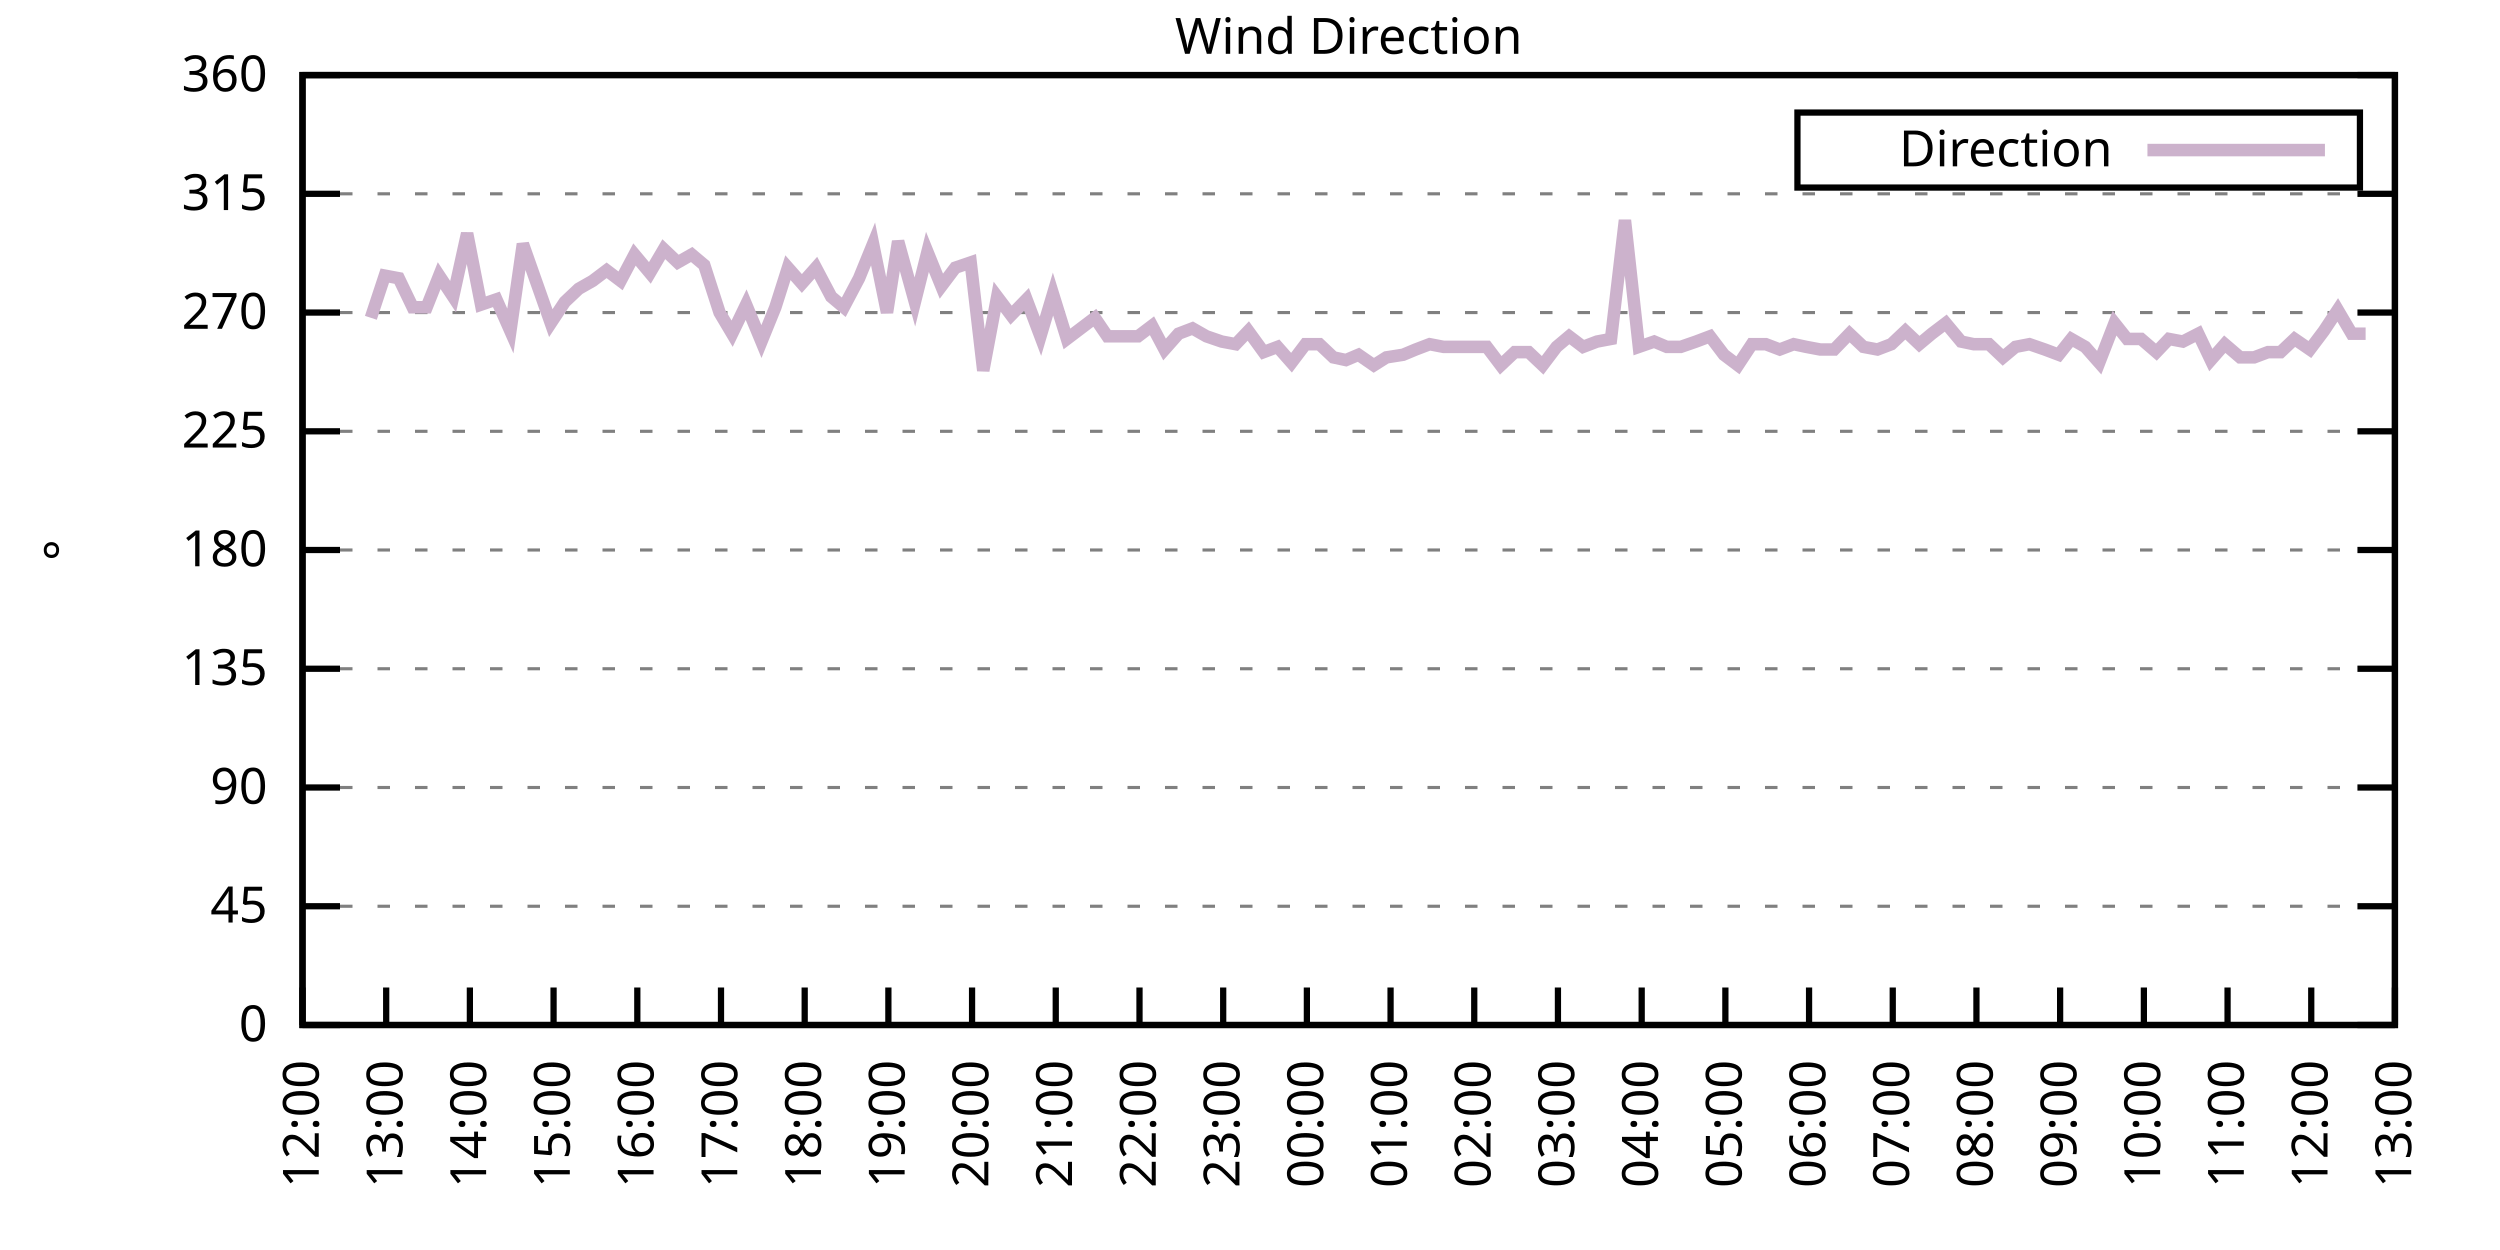
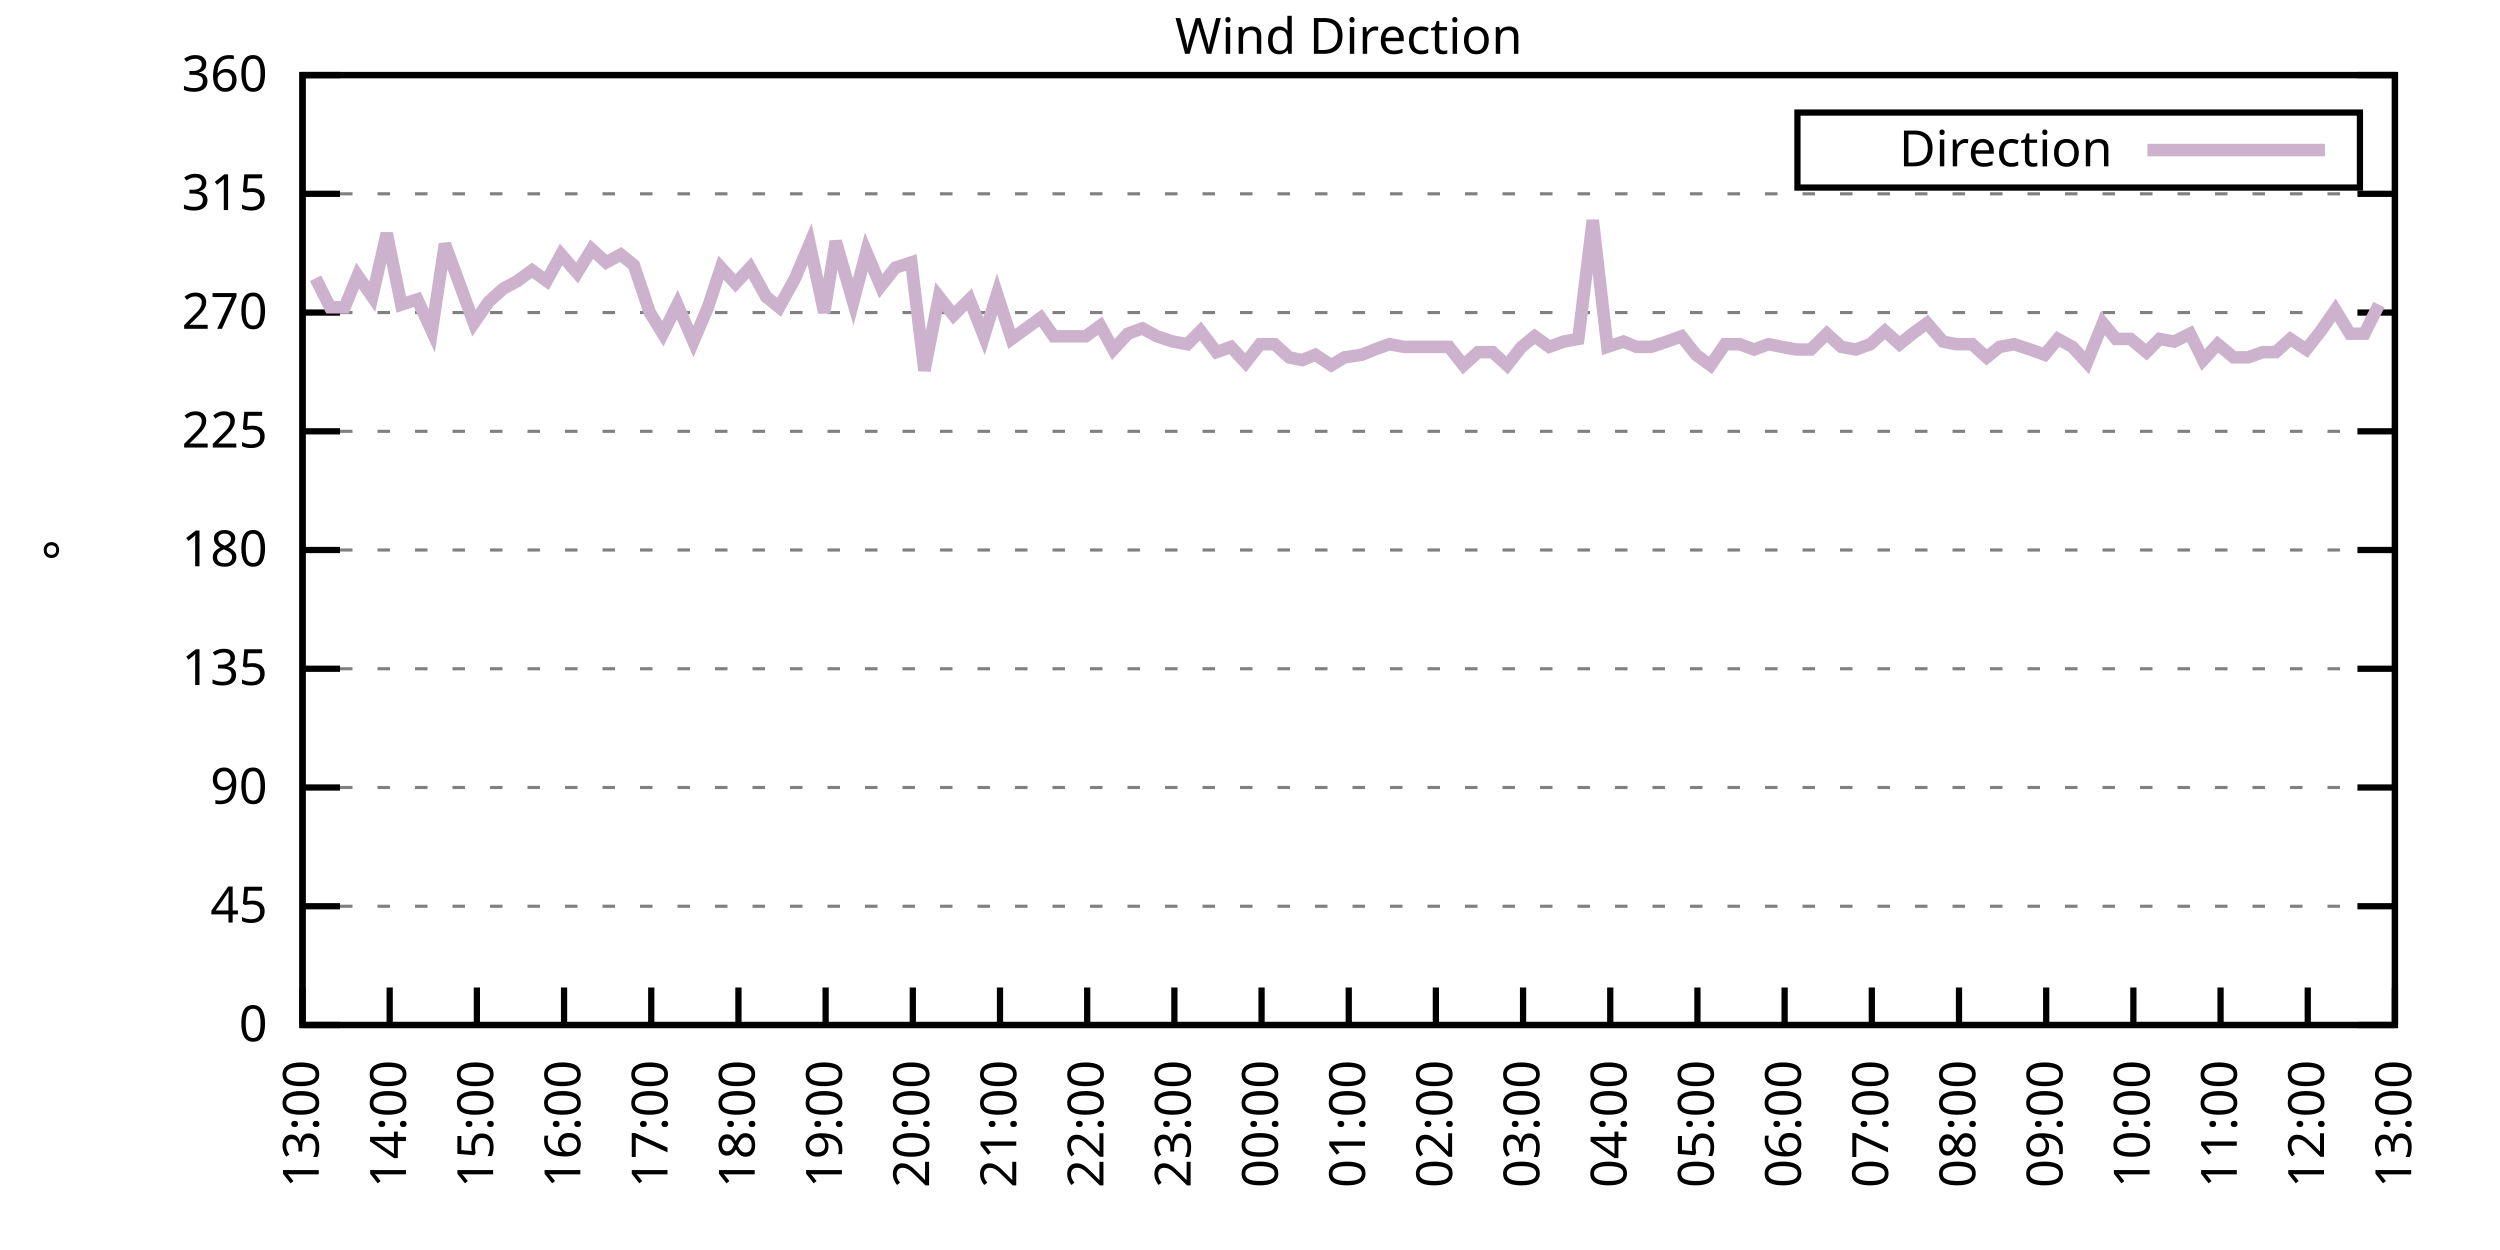
<svg xmlns="http://www.w3.org/2000/svg" xmlns:xlink="http://www.w3.org/1999/xlink" width="400" height="200" viewBox="0 0 400 200">
  <g id="gnuplot_canvas">
    <rect x="0" y="0" width="400" height="200" fill="none" />
    <defs>
      <circle id="gpDot" r="0.5" stroke-width="0.5" stroke="currentColor" />
      <path id="gpPt0" stroke-width="0.333" stroke="currentColor" d="M-1,0 h2 M0,-1 v2" />
      <path id="gpPt1" stroke-width="0.333" stroke="currentColor" d="M-1,-1 L1,1 M1,-1 L-1,1" />
      <path id="gpPt2" stroke-width="0.333" stroke="currentColor" d="M-1,0 L1,0 M0,-1 L0,1 M-1,-1 L1,1 M-1,1 L1,-1" />
      <rect id="gpPt3" stroke-width="0.333" stroke="currentColor" x="-1" y="-1" width="2" height="2" />
      <rect id="gpPt4" stroke-width="0.333" stroke="currentColor" fill="currentColor" x="-1" y="-1" width="2" height="2" />
      <circle id="gpPt5" stroke-width="0.333" stroke="currentColor" cx="0" cy="0" r="1" />
      <use xlink:href="#gpPt5" id="gpPt6" fill="currentColor" stroke="none" />
      <path id="gpPt7" stroke-width="0.333" stroke="currentColor" d="M0,-1.33 L-1.33,0.67 L1.33,0.67 z" />
      <use xlink:href="#gpPt7" id="gpPt8" fill="currentColor" stroke="none" />
      <use xlink:href="#gpPt7" id="gpPt9" stroke="currentColor" transform="rotate(180)" />
      <use xlink:href="#gpPt9" id="gpPt10" fill="currentColor" stroke="none" />
      <use xlink:href="#gpPt3" id="gpPt11" stroke="currentColor" transform="rotate(45)" />
      <use xlink:href="#gpPt11" id="gpPt12" fill="currentColor" stroke="none" />
      <path id="gpPt13" stroke-width="0.333" stroke="currentColor" d="M0,1.330 L1.265,0.411 L0.782,-1.067 L-0.782,-1.076 L-1.265,0.411 z" />
      <use xlink:href="#gpPt13" id="gpPt14" fill="currentColor" stroke="none" />
      <filter id="textbox" filterUnits="objectBoundingBox" x="0" y="0" height="1" width="1">
        <feFlood flood-color="white" flood-opacity="1" result="bgnd" />
        <feComposite in="SourceGraphic" in2="bgnd" operator="atop" />
      </filter>
      <filter id="greybox" filterUnits="objectBoundingBox" x="0" y="0" height="1" width="1">
        <feFlood flood-color="lightgrey" flood-opacity="1" result="grey" />
        <feComposite in="SourceGraphic" in2="grey" operator="atop" />
      </filter>
    </defs>
    <g fill="none" color="white" stroke="currentColor" stroke-width="1.00" stroke-linecap="butt" stroke-linejoin="miter">
</g>
    <g fill="none" color="black" stroke="currentColor" stroke-width="1.00" stroke-linecap="butt" stroke-linejoin="miter">
      <g stroke="none" shape-rendering="crispEdges">
        <polygon fill="rgb(255, 255, 255)" points="48.40,164.00 383.18,164.00 383.18,12.02 48.40,12.02 " />
      </g>
    </g>
    <g fill="none" color="black" stroke="currentColor" stroke-width="1.00" stroke-linecap="butt" stroke-linejoin="miter">
</g>
    <g fill="none" color="black" stroke="black" stroke-width="0.50" stroke-linecap="butt" stroke-linejoin="miter">
</g>
    <g fill="none" color="gray" stroke="currentColor" stroke-width="0.50" stroke-linecap="butt" stroke-linejoin="miter">
      <path stroke="gray" stroke-dasharray="2,4" class="gridline" d="M48.40,164.00 L383.19,164.00  " />
    </g>
    <g fill="none" color="gray" stroke="gray" stroke-width="1.00" stroke-linecap="butt" stroke-linejoin="miter">
</g>
    <g fill="none" color="black" stroke="currentColor" stroke-width="1.00" stroke-linecap="butt" stroke-linejoin="miter">
      <path stroke="black" d="M48.40,164.00 L54.40,164.00 M383.19,164.00 L377.19,164.00  " />
      <g transform="translate(42.80,166.60)" stroke="none" fill="black" font-family="Sans" font-size="8.00" text-anchor="end">
        <text>
          <tspan font-family="Sans"> 0</tspan>
        </text>
      </g>
    </g>
    <g fill="none" color="black" stroke="currentColor" stroke-width="1.00" stroke-linecap="butt" stroke-linejoin="miter">
</g>
    <g fill="none" color="black" stroke="black" stroke-width="0.50" stroke-linecap="butt" stroke-linejoin="miter">
</g>
    <g fill="none" color="gray" stroke="currentColor" stroke-width="0.50" stroke-linecap="butt" stroke-linejoin="miter">
      <path stroke="gray" stroke-dasharray="2,4" class="gridline" d="M48.40,145.00 L383.19,145.00  " />
    </g>
    <g fill="none" color="gray" stroke="gray" stroke-width="1.00" stroke-linecap="butt" stroke-linejoin="miter">
</g>
    <g fill="none" color="black" stroke="currentColor" stroke-width="1.00" stroke-linecap="butt" stroke-linejoin="miter">
      <path stroke="black" d="M48.40,145.00 L54.40,145.00 M383.19,145.00 L377.19,145.00  " />
      <g transform="translate(42.80,147.60)" stroke="none" fill="black" font-family="Sans" font-size="8.00" text-anchor="end">
        <text>
          <tspan font-family="Sans"> 45</tspan>
        </text>
      </g>
    </g>
    <g fill="none" color="black" stroke="currentColor" stroke-width="1.00" stroke-linecap="butt" stroke-linejoin="miter">
</g>
    <g fill="none" color="black" stroke="black" stroke-width="0.50" stroke-linecap="butt" stroke-linejoin="miter">
</g>
    <g fill="none" color="gray" stroke="currentColor" stroke-width="0.50" stroke-linecap="butt" stroke-linejoin="miter">
      <path stroke="gray" stroke-dasharray="2,4" class="gridline" d="M48.40,126.00 L383.19,126.00  " />
    </g>
    <g fill="none" color="gray" stroke="gray" stroke-width="1.00" stroke-linecap="butt" stroke-linejoin="miter">
</g>
    <g fill="none" color="black" stroke="currentColor" stroke-width="1.00" stroke-linecap="butt" stroke-linejoin="miter">
      <path stroke="black" d="M48.40,126.00 L54.40,126.00 M383.19,126.00 L377.19,126.00  " />
      <g transform="translate(42.80,128.60)" stroke="none" fill="black" font-family="Sans" font-size="8.00" text-anchor="end">
        <text>
          <tspan font-family="Sans"> 90</tspan>
        </text>
      </g>
    </g>
    <g fill="none" color="black" stroke="currentColor" stroke-width="1.00" stroke-linecap="butt" stroke-linejoin="miter">
</g>
    <g fill="none" color="black" stroke="black" stroke-width="0.50" stroke-linecap="butt" stroke-linejoin="miter">
</g>
    <g fill="none" color="gray" stroke="currentColor" stroke-width="0.50" stroke-linecap="butt" stroke-linejoin="miter">
      <path stroke="gray" stroke-dasharray="2,4" class="gridline" d="M48.40,107.00 L383.19,107.00  " />
    </g>
    <g fill="none" color="gray" stroke="gray" stroke-width="1.00" stroke-linecap="butt" stroke-linejoin="miter">
</g>
    <g fill="none" color="black" stroke="currentColor" stroke-width="1.00" stroke-linecap="butt" stroke-linejoin="miter">
      <path stroke="black" d="M48.40,107.00 L54.40,107.00 M383.19,107.00 L377.19,107.00  " />
      <g transform="translate(42.80,109.60)" stroke="none" fill="black" font-family="Sans" font-size="8.00" text-anchor="end">
        <text>
          <tspan font-family="Sans"> 135</tspan>
        </text>
      </g>
    </g>
    <g fill="none" color="black" stroke="currentColor" stroke-width="1.00" stroke-linecap="butt" stroke-linejoin="miter">
</g>
    <g fill="none" color="black" stroke="black" stroke-width="0.50" stroke-linecap="butt" stroke-linejoin="miter">
</g>
    <g fill="none" color="gray" stroke="currentColor" stroke-width="0.50" stroke-linecap="butt" stroke-linejoin="miter">
      <path stroke="gray" stroke-dasharray="2,4" class="gridline" d="M48.40,88.00 L383.19,88.00  " />
    </g>
    <g fill="none" color="gray" stroke="gray" stroke-width="1.00" stroke-linecap="butt" stroke-linejoin="miter">
</g>
    <g fill="none" color="black" stroke="currentColor" stroke-width="1.00" stroke-linecap="butt" stroke-linejoin="miter">
      <path stroke="black" d="M48.40,88.00 L54.40,88.00 M383.19,88.00 L377.19,88.00  " />
      <g transform="translate(42.80,90.60)" stroke="none" fill="black" font-family="Sans" font-size="8.00" text-anchor="end">
        <text>
          <tspan font-family="Sans"> 180</tspan>
        </text>
      </g>
    </g>
    <g fill="none" color="black" stroke="currentColor" stroke-width="1.00" stroke-linecap="butt" stroke-linejoin="miter">
</g>
    <g fill="none" color="black" stroke="black" stroke-width="0.50" stroke-linecap="butt" stroke-linejoin="miter">
</g>
    <g fill="none" color="gray" stroke="currentColor" stroke-width="0.50" stroke-linecap="butt" stroke-linejoin="miter">
      <path stroke="gray" stroke-dasharray="2,4" class="gridline" d="M48.40,69.01 L383.19,69.01  " />
    </g>
    <g fill="none" color="gray" stroke="gray" stroke-width="1.00" stroke-linecap="butt" stroke-linejoin="miter">
</g>
    <g fill="none" color="black" stroke="currentColor" stroke-width="1.00" stroke-linecap="butt" stroke-linejoin="miter">
      <path stroke="black" d="M48.40,69.01 L54.40,69.01 M383.19,69.01 L377.19,69.01  " />
      <g transform="translate(42.80,71.61)" stroke="none" fill="black" font-family="Sans" font-size="8.00" text-anchor="end">
        <text>
          <tspan font-family="Sans"> 225</tspan>
        </text>
      </g>
    </g>
    <g fill="none" color="black" stroke="currentColor" stroke-width="1.00" stroke-linecap="butt" stroke-linejoin="miter">
</g>
    <g fill="none" color="black" stroke="black" stroke-width="0.50" stroke-linecap="butt" stroke-linejoin="miter">
</g>
    <g fill="none" color="gray" stroke="currentColor" stroke-width="0.50" stroke-linecap="butt" stroke-linejoin="miter">
      <path stroke="gray" stroke-dasharray="2,4" class="gridline" d="M48.40,50.01 L383.19,50.01  " />
    </g>
    <g fill="none" color="gray" stroke="gray" stroke-width="1.00" stroke-linecap="butt" stroke-linejoin="miter">
</g>
    <g fill="none" color="black" stroke="currentColor" stroke-width="1.00" stroke-linecap="butt" stroke-linejoin="miter">
      <path stroke="black" d="M48.40,50.01 L54.40,50.01 M383.19,50.01 L377.19,50.01  " />
      <g transform="translate(42.80,52.61)" stroke="none" fill="black" font-family="Sans" font-size="8.00" text-anchor="end">
        <text>
          <tspan font-family="Sans"> 270</tspan>
        </text>
      </g>
    </g>
    <g fill="none" color="black" stroke="currentColor" stroke-width="1.00" stroke-linecap="butt" stroke-linejoin="miter">
</g>
    <g fill="none" color="black" stroke="black" stroke-width="0.50" stroke-linecap="butt" stroke-linejoin="miter">
</g>
    <g fill="none" color="gray" stroke="currentColor" stroke-width="0.50" stroke-linecap="butt" stroke-linejoin="miter">
      <path stroke="gray" stroke-dasharray="2,4" class="gridline" d="M48.40,31.01 L383.19,31.01  " />
    </g>
    <g fill="none" color="gray" stroke="gray" stroke-width="1.00" stroke-linecap="butt" stroke-linejoin="miter">
</g>
    <g fill="none" color="black" stroke="currentColor" stroke-width="1.00" stroke-linecap="butt" stroke-linejoin="miter">
      <path stroke="black" d="M48.40,31.01 L54.40,31.01 M383.19,31.01 L377.19,31.01  " />
      <g transform="translate(42.80,33.61)" stroke="none" fill="black" font-family="Sans" font-size="8.00" text-anchor="end">
        <text>
          <tspan font-family="Sans"> 315</tspan>
        </text>
      </g>
    </g>
    <g fill="none" color="black" stroke="currentColor" stroke-width="1.00" stroke-linecap="butt" stroke-linejoin="miter">
</g>
    <g fill="none" color="black" stroke="black" stroke-width="0.50" stroke-linecap="butt" stroke-linejoin="miter">
</g>
    <g fill="none" color="gray" stroke="currentColor" stroke-width="0.50" stroke-linecap="butt" stroke-linejoin="miter">
      <path stroke="gray" stroke-dasharray="2,4" class="gridline" d="M48.40,12.01 L383.19,12.01  " />
    </g>
    <g fill="none" color="gray" stroke="gray" stroke-width="1.00" stroke-linecap="butt" stroke-linejoin="miter">
</g>
    <g fill="none" color="black" stroke="currentColor" stroke-width="1.00" stroke-linecap="butt" stroke-linejoin="miter">
      <path stroke="black" d="M48.40,12.01 L54.40,12.01 M383.19,12.01 L377.19,12.01  " />
      <g transform="translate(42.80,14.61)" stroke="none" fill="black" font-family="Sans" font-size="8.00" text-anchor="end">
        <text>
          <tspan font-family="Sans"> 360</tspan>
        </text>
      </g>
    </g>
    <g fill="none" color="black" stroke="currentColor" stroke-width="1.00" stroke-linecap="butt" stroke-linejoin="miter">
      <path stroke="black" d="M48.40,164.00 L48.40,158.00  " />
      <g transform="translate(51.00,169.60) rotate(270.00)" stroke="none" fill="black" font-family="Sans" font-size="8.00" text-anchor="end">
        <text>
-           <tspan font-family="Sans">12:00</tspan>
-         </text>
-       </g>
-     </g>
-     <g fill="none" color="black" stroke="currentColor" stroke-width="1.00" stroke-linecap="butt" stroke-linejoin="miter">
-       <path stroke="black" d="M61.79,164.00 L61.79,158.00  " />
-       <g transform="translate(64.39,169.60) rotate(270.00)" stroke="none" fill="black" font-family="Sans" font-size="8.00" text-anchor="end">
-         <text>
          <tspan font-family="Sans">13:00</tspan>
        </text>
      </g>
    </g>
    <g fill="none" color="black" stroke="currentColor" stroke-width="1.00" stroke-linecap="butt" stroke-linejoin="miter">
-       <path stroke="black" d="M75.18,164.00 L75.18,158.00  " />
-       <g transform="translate(77.78,169.60) rotate(270.00)" stroke="none" fill="black" font-family="Sans" font-size="8.00" text-anchor="end">
+       <path stroke="black" d="M62.35,164.00 L62.35,158.00  " />
+       <g transform="translate(64.95,169.60) rotate(270.00)" stroke="none" fill="black" font-family="Sans" font-size="8.00" text-anchor="end">
        <text>
          <tspan font-family="Sans">14:00</tspan>
        </text>
      </g>
    </g>
    <g fill="none" color="black" stroke="currentColor" stroke-width="1.00" stroke-linecap="butt" stroke-linejoin="miter">
-       <path stroke="black" d="M88.57,164.00 L88.57,158.00  " />
-       <g transform="translate(91.17,169.60) rotate(270.00)" stroke="none" fill="black" font-family="Sans" font-size="8.00" text-anchor="end">
+       <path stroke="black" d="M76.30,164.00 L76.30,158.00  " />
+       <g transform="translate(78.90,169.60) rotate(270.00)" stroke="none" fill="black" font-family="Sans" font-size="8.00" text-anchor="end">
        <text>
          <tspan font-family="Sans">15:00</tspan>
        </text>
      </g>
    </g>
    <g fill="none" color="black" stroke="currentColor" stroke-width="1.00" stroke-linecap="butt" stroke-linejoin="miter">
-       <path stroke="black" d="M101.97,164.00 L101.97,158.00  " />
-       <g transform="translate(104.57,169.60) rotate(270.00)" stroke="none" fill="black" font-family="Sans" font-size="8.00" text-anchor="end">
+       <path stroke="black" d="M90.25,164.00 L90.25,158.00  " />
+       <g transform="translate(92.85,169.60) rotate(270.00)" stroke="none" fill="black" font-family="Sans" font-size="8.00" text-anchor="end">
        <text>
          <tspan font-family="Sans">16:00</tspan>
        </text>
      </g>
    </g>
    <g fill="none" color="black" stroke="currentColor" stroke-width="1.00" stroke-linecap="butt" stroke-linejoin="miter">
-       <path stroke="black" d="M115.36,164.00 L115.36,158.00  " />
-       <g transform="translate(117.96,169.60) rotate(270.00)" stroke="none" fill="black" font-family="Sans" font-size="8.00" text-anchor="end">
+       <path stroke="black" d="M104.20,164.00 L104.20,158.00  " />
+       <g transform="translate(106.80,169.60) rotate(270.00)" stroke="none" fill="black" font-family="Sans" font-size="8.00" text-anchor="end">
        <text>
          <tspan font-family="Sans">17:00</tspan>
        </text>
      </g>
    </g>
    <g fill="none" color="black" stroke="currentColor" stroke-width="1.00" stroke-linecap="butt" stroke-linejoin="miter">
-       <path stroke="black" d="M128.75,164.00 L128.75,158.00  " />
-       <g transform="translate(131.35,169.60) rotate(270.00)" stroke="none" fill="black" font-family="Sans" font-size="8.00" text-anchor="end">
+       <path stroke="black" d="M118.15,164.00 L118.15,158.00  " />
+       <g transform="translate(120.75,169.60) rotate(270.00)" stroke="none" fill="black" font-family="Sans" font-size="8.00" text-anchor="end">
        <text>
          <tspan font-family="Sans">18:00</tspan>
        </text>
      </g>
    </g>
    <g fill="none" color="black" stroke="currentColor" stroke-width="1.00" stroke-linecap="butt" stroke-linejoin="miter">
-       <path stroke="black" d="M142.14,164.00 L142.14,158.00  " />
-       <g transform="translate(144.74,169.60) rotate(270.00)" stroke="none" fill="black" font-family="Sans" font-size="8.00" text-anchor="end">
+       <path stroke="black" d="M132.10,164.00 L132.10,158.00  " />
+       <g transform="translate(134.70,169.60) rotate(270.00)" stroke="none" fill="black" font-family="Sans" font-size="8.00" text-anchor="end">
        <text>
          <tspan font-family="Sans">19:00</tspan>
        </text>
      </g>
    </g>
    <g fill="none" color="black" stroke="currentColor" stroke-width="1.00" stroke-linecap="butt" stroke-linejoin="miter">
-       <path stroke="black" d="M155.53,164.00 L155.53,158.00  " />
-       <g transform="translate(158.13,169.60) rotate(270.00)" stroke="none" fill="black" font-family="Sans" font-size="8.00" text-anchor="end">
+       <path stroke="black" d="M146.05,164.00 L146.05,158.00  " />
+       <g transform="translate(148.65,169.60) rotate(270.00)" stroke="none" fill="black" font-family="Sans" font-size="8.00" text-anchor="end">
        <text>
          <tspan font-family="Sans">20:00</tspan>
        </text>
      </g>
    </g>
    <g fill="none" color="black" stroke="currentColor" stroke-width="1.00" stroke-linecap="butt" stroke-linejoin="miter">
-       <path stroke="black" d="M168.92,164.00 L168.92,158.00  " />
-       <g transform="translate(171.52,169.60) rotate(270.00)" stroke="none" fill="black" font-family="Sans" font-size="8.00" text-anchor="end">
+       <path stroke="black" d="M160.00,164.00 L160.00,158.00  " />
+       <g transform="translate(162.60,169.60) rotate(270.00)" stroke="none" fill="black" font-family="Sans" font-size="8.00" text-anchor="end">
        <text>
          <tspan font-family="Sans">21:00</tspan>
        </text>
      </g>
    </g>
    <g fill="none" color="black" stroke="currentColor" stroke-width="1.00" stroke-linecap="butt" stroke-linejoin="miter">
-       <path stroke="black" d="M182.32,164.00 L182.32,158.00  " />
-       <g transform="translate(184.92,169.60) rotate(270.00)" stroke="none" fill="black" font-family="Sans" font-size="8.00" text-anchor="end">
+       <path stroke="black" d="M173.95,164.00 L173.95,158.00  " />
+       <g transform="translate(176.55,169.60) rotate(270.00)" stroke="none" fill="black" font-family="Sans" font-size="8.00" text-anchor="end">
        <text>
          <tspan font-family="Sans">22:00</tspan>
        </text>
      </g>
    </g>
    <g fill="none" color="black" stroke="currentColor" stroke-width="1.00" stroke-linecap="butt" stroke-linejoin="miter">
-       <path stroke="black" d="M195.71,164.00 L195.71,158.00  " />
-       <g transform="translate(198.31,169.60) rotate(270.00)" stroke="none" fill="black" font-family="Sans" font-size="8.00" text-anchor="end">
+       <path stroke="black" d="M187.90,164.00 L187.90,158.00  " />
+       <g transform="translate(190.50,169.60) rotate(270.00)" stroke="none" fill="black" font-family="Sans" font-size="8.00" text-anchor="end">
        <text>
          <tspan font-family="Sans">23:00</tspan>
        </text>
      </g>
    </g>
    <g fill="none" color="black" stroke="currentColor" stroke-width="1.00" stroke-linecap="butt" stroke-linejoin="miter">
-       <path stroke="black" d="M209.10,164.00 L209.10,158.00  " />
-       <g transform="translate(211.70,169.60) rotate(270.00)" stroke="none" fill="black" font-family="Sans" font-size="8.00" text-anchor="end">
+       <path stroke="black" d="M201.85,164.00 L201.85,158.00  " />
+       <g transform="translate(204.45,169.60) rotate(270.00)" stroke="none" fill="black" font-family="Sans" font-size="8.00" text-anchor="end">
        <text>
          <tspan font-family="Sans">00:00</tspan>
        </text>
      </g>
    </g>
    <g fill="none" color="black" stroke="currentColor" stroke-width="1.00" stroke-linecap="butt" stroke-linejoin="miter">
-       <path stroke="black" d="M222.49,164.00 L222.49,158.00  " />
-       <g transform="translate(225.09,169.60) rotate(270.00)" stroke="none" fill="black" font-family="Sans" font-size="8.00" text-anchor="end">
+       <path stroke="black" d="M215.80,164.00 L215.80,158.00  " />
+       <g transform="translate(218.40,169.60) rotate(270.00)" stroke="none" fill="black" font-family="Sans" font-size="8.00" text-anchor="end">
        <text>
          <tspan font-family="Sans">01:00</tspan>
        </text>
      </g>
    </g>
    <g fill="none" color="black" stroke="currentColor" stroke-width="1.00" stroke-linecap="butt" stroke-linejoin="miter">
-       <path stroke="black" d="M235.88,164.00 L235.88,158.00  " />
-       <g transform="translate(238.48,169.60) rotate(270.00)" stroke="none" fill="black" font-family="Sans" font-size="8.00" text-anchor="end">
+       <path stroke="black" d="M229.74,164.00 L229.74,158.00  " />
+       <g transform="translate(232.34,169.60) rotate(270.00)" stroke="none" fill="black" font-family="Sans" font-size="8.00" text-anchor="end">
        <text>
          <tspan font-family="Sans">02:00</tspan>
        </text>
      </g>
    </g>
    <g fill="none" color="black" stroke="currentColor" stroke-width="1.00" stroke-linecap="butt" stroke-linejoin="miter">
-       <path stroke="black" d="M249.27,164.00 L249.27,158.00  " />
-       <g transform="translate(251.87,169.60) rotate(270.00)" stroke="none" fill="black" font-family="Sans" font-size="8.00" text-anchor="end">
+       <path stroke="black" d="M243.69,164.00 L243.69,158.00  " />
+       <g transform="translate(246.29,169.60) rotate(270.00)" stroke="none" fill="black" font-family="Sans" font-size="8.00" text-anchor="end">
        <text>
          <tspan font-family="Sans">03:00</tspan>
        </text>
      </g>
    </g>
    <g fill="none" color="black" stroke="currentColor" stroke-width="1.00" stroke-linecap="butt" stroke-linejoin="miter">
-       <path stroke="black" d="M262.67,164.00 L262.67,158.00  " />
-       <g transform="translate(265.27,169.60) rotate(270.00)" stroke="none" fill="black" font-family="Sans" font-size="8.00" text-anchor="end">
+       <path stroke="black" d="M257.64,164.00 L257.64,158.00  " />
+       <g transform="translate(260.24,169.60) rotate(270.00)" stroke="none" fill="black" font-family="Sans" font-size="8.00" text-anchor="end">
        <text>
          <tspan font-family="Sans">04:00</tspan>
        </text>
      </g>
    </g>
    <g fill="none" color="black" stroke="currentColor" stroke-width="1.00" stroke-linecap="butt" stroke-linejoin="miter">
-       <path stroke="black" d="M276.06,164.00 L276.06,158.00  " />
-       <g transform="translate(278.66,169.60) rotate(270.00)" stroke="none" fill="black" font-family="Sans" font-size="8.00" text-anchor="end">
+       <path stroke="black" d="M271.59,164.00 L271.59,158.00  " />
+       <g transform="translate(274.19,169.60) rotate(270.00)" stroke="none" fill="black" font-family="Sans" font-size="8.00" text-anchor="end">
        <text>
          <tspan font-family="Sans">05:00</tspan>
        </text>
      </g>
    </g>
    <g fill="none" color="black" stroke="currentColor" stroke-width="1.00" stroke-linecap="butt" stroke-linejoin="miter">
-       <path stroke="black" d="M289.45,164.00 L289.45,158.00  " />
-       <g transform="translate(292.05,169.60) rotate(270.00)" stroke="none" fill="black" font-family="Sans" font-size="8.00" text-anchor="end">
+       <path stroke="black" d="M285.54,164.00 L285.54,158.00  " />
+       <g transform="translate(288.14,169.60) rotate(270.00)" stroke="none" fill="black" font-family="Sans" font-size="8.00" text-anchor="end">
        <text>
          <tspan font-family="Sans">06:00</tspan>
        </text>
      </g>
    </g>
    <g fill="none" color="black" stroke="currentColor" stroke-width="1.00" stroke-linecap="butt" stroke-linejoin="miter">
-       <path stroke="black" d="M302.84,164.00 L302.84,158.00  " />
-       <g transform="translate(305.44,169.60) rotate(270.00)" stroke="none" fill="black" font-family="Sans" font-size="8.00" text-anchor="end">
+       <path stroke="black" d="M299.49,164.00 L299.49,158.00  " />
+       <g transform="translate(302.09,169.60) rotate(270.00)" stroke="none" fill="black" font-family="Sans" font-size="8.00" text-anchor="end">
        <text>
          <tspan font-family="Sans">07:00</tspan>
        </text>
      </g>
    </g>
    <g fill="none" color="black" stroke="currentColor" stroke-width="1.00" stroke-linecap="butt" stroke-linejoin="miter">
-       <path stroke="black" d="M316.23,164.00 L316.23,158.00  " />
-       <g transform="translate(318.83,169.60) rotate(270.00)" stroke="none" fill="black" font-family="Sans" font-size="8.00" text-anchor="end">
+       <path stroke="black" d="M313.44,164.00 L313.44,158.00  " />
+       <g transform="translate(316.04,169.60) rotate(270.00)" stroke="none" fill="black" font-family="Sans" font-size="8.00" text-anchor="end">
        <text>
          <tspan font-family="Sans">08:00</tspan>
        </text>
      </g>
    </g>
    <g fill="none" color="black" stroke="currentColor" stroke-width="1.00" stroke-linecap="butt" stroke-linejoin="miter">
-       <path stroke="black" d="M329.62,164.00 L329.62,158.00  " />
-       <g transform="translate(332.22,169.60) rotate(270.00)" stroke="none" fill="black" font-family="Sans" font-size="8.00" text-anchor="end">
+       <path stroke="black" d="M327.39,164.00 L327.39,158.00  " />
+       <g transform="translate(329.99,169.60) rotate(270.00)" stroke="none" fill="black" font-family="Sans" font-size="8.00" text-anchor="end">
        <text>
          <tspan font-family="Sans">09:00</tspan>
        </text>
      </g>
    </g>
    <g fill="none" color="black" stroke="currentColor" stroke-width="1.00" stroke-linecap="butt" stroke-linejoin="miter">
-       <path stroke="black" d="M343.02,164.00 L343.02,158.00  " />
-       <g transform="translate(345.62,169.60) rotate(270.00)" stroke="none" fill="black" font-family="Sans" font-size="8.00" text-anchor="end">
+       <path stroke="black" d="M341.34,164.00 L341.34,158.00  " />
+       <g transform="translate(343.94,169.60) rotate(270.00)" stroke="none" fill="black" font-family="Sans" font-size="8.00" text-anchor="end">
        <text>
          <tspan font-family="Sans">10:00</tspan>
        </text>
      </g>
    </g>
    <g fill="none" color="black" stroke="currentColor" stroke-width="1.00" stroke-linecap="butt" stroke-linejoin="miter">
-       <path stroke="black" d="M356.41,164.00 L356.41,158.00  " />
-       <g transform="translate(359.01,169.60) rotate(270.00)" stroke="none" fill="black" font-family="Sans" font-size="8.00" text-anchor="end">
+       <path stroke="black" d="M355.29,164.00 L355.29,158.00  " />
+       <g transform="translate(357.89,169.60) rotate(270.00)" stroke="none" fill="black" font-family="Sans" font-size="8.00" text-anchor="end">
        <text>
          <tspan font-family="Sans">11:00</tspan>
        </text>
      </g>
    </g>
    <g fill="none" color="black" stroke="currentColor" stroke-width="1.00" stroke-linecap="butt" stroke-linejoin="miter">
-       <path stroke="black" d="M369.80,164.00 L369.80,158.00  " />
-       <g transform="translate(372.40,169.60) rotate(270.00)" stroke="none" fill="black" font-family="Sans" font-size="8.00" text-anchor="end">
+       <path stroke="black" d="M369.24,164.00 L369.24,158.00  " />
+       <g transform="translate(371.84,169.60) rotate(270.00)" stroke="none" fill="black" font-family="Sans" font-size="8.00" text-anchor="end">
        <text>
          <tspan font-family="Sans">12:00</tspan>
        </text>
      </g>
    </g>
    <g fill="none" color="black" stroke="currentColor" stroke-width="1.00" stroke-linecap="butt" stroke-linejoin="miter">
      <path stroke="black" d="M383.19,164.00 L383.19,158.00  " />
      <g transform="translate(385.79,169.60) rotate(270.00)" stroke="none" fill="black" font-family="Sans" font-size="8.00" text-anchor="end">
        <text>
          <tspan font-family="Sans">13:00</tspan>
        </text>
      </g>
    </g>
    <g fill="none" color="black" stroke="currentColor" stroke-width="1.00" stroke-linecap="butt" stroke-linejoin="miter">
</g>
    <g fill="none" color="black" stroke="currentColor" stroke-width="1.00" stroke-linecap="butt" stroke-linejoin="miter">
      <path stroke="black" d="M48.40,12.01 L48.40,164.00 L383.19,164.00 L383.19,12.01 L48.40,12.01 Z  " />
    </g>
    <g fill="none" color="black" stroke="currentColor" stroke-width="1.00" stroke-linecap="butt" stroke-linejoin="miter">
</g>
    <g fill="none" color="black" stroke="currentColor" stroke-width="1.00" stroke-linecap="butt" stroke-linejoin="miter">
      <path stroke="black" d="M287.59,30.01 L287.59,18.01 L377.59,18.01 L377.59,30.01 L287.59,30.01 Z  " />
    </g>
    <g id="Wind_direction_plot_1">
      <g fill="none" color="white" stroke="black" stroke-width="2.00" stroke-linecap="butt" stroke-linejoin="miter">
</g>
      <g fill="none" color="black" stroke="currentColor" stroke-width="2.00" stroke-linecap="butt" stroke-linejoin="miter">
        <g transform="translate(337.99,26.61)" stroke="none" fill="black" font-family="Sans" font-size="8.00" text-anchor="end">
          <text>
            <tspan font-family="Sans">Direction</tspan>
          </text>
        </g>
      </g>
      <g fill="none" color="black" stroke="currentColor" stroke-width="2.00" stroke-linecap="butt" stroke-linejoin="miter">
-         <path stroke="rgb(204, 178, 204)" d="M343.59,24.01 L371.99,24.01 M59.34,50.85 L61.57,44.10 L63.80,44.52 L66.03,49.16 L68.26,49.16 L70.27,44.10   L72.50,47.47 L74.74,37.34 L76.97,48.74 L79.42,47.90 L81.66,52.96 L83.66,39.03 L88.13,51.70 L90.36,48.32   L92.59,46.21 L94.82,44.94 L97.06,43.25 L99.29,44.94 L101.52,40.72 L103.98,43.67 L106.21,39.87 L108.44,41.99   L110.67,40.72 L112.68,42.41 L115.13,50.01 L117.14,53.39 L119.38,48.74 L121.83,54.65 L124.06,49.16 L126.07,42.83   L128.30,45.36 L130.54,42.83 L132.99,47.47 L135.00,49.16 L137.45,44.52 L139.69,39.03 L141.92,50.01 L143.70,38.61   L146.38,48.32 L148.39,40.30 L150.62,45.79 L152.85,42.83 L155.31,41.99 L157.32,59.30 L159.55,47.47 L161.78,50.43   L164.24,47.90 L166.47,53.81 L168.48,47.05 L170.71,54.23 L172.94,52.54 L175.17,50.85 L177.18,53.81 L179.64,53.81   L182.09,53.81 L184.32,52.12 L186.33,55.92 L188.57,53.39 L190.80,52.54 L193.03,53.81 L195.48,54.65 L197.72,55.07   L199.73,52.96 L202.18,56.34 L204.41,55.50 L206.64,58.03 L208.88,55.07 L211.11,55.07 L213.34,57.18 L215.35,57.61   L217.36,56.76 L219.81,58.45 L221.82,57.18 L224.50,56.76 L226.51,55.92 L228.74,55.07 L230.97,55.50 L233.20,55.50   L235.66,55.50 L237.89,55.50 L240.12,58.45 L242.36,56.34 L244.59,56.34 L246.82,58.45 L249.05,55.50 L251.06,53.81   L253.29,55.50 L255.52,54.65 L257.76,54.23 L259.99,35.23 L262.22,55.50 L264.67,54.65 L266.68,55.50 L268.92,55.50   L271.37,54.65 L273.60,53.81 L275.83,56.76 L278.07,58.45 L280.30,55.07 L282.53,55.07 L284.76,55.92 L286.99,55.07   L289.00,55.50 L291.23,55.92 L293.47,55.92 L295.92,53.39 L298.15,55.50 L300.39,55.92 L302.62,55.07 L304.85,52.96   L307.08,55.07 L309.09,53.39 L311.32,51.70 L313.78,54.65 L315.79,55.07 L318.24,55.07 L320.47,57.18 L322.48,55.50   L324.71,55.07 L327.17,55.92 L329.40,56.76 L331.41,54.23 L333.64,55.50 L335.87,58.03 L338.33,51.70 L340.34,54.23   L342.57,54.23 L345.02,56.34 L347.03,54.23 L349.26,54.65 L351.72,53.39 L353.73,57.61 L355.96,55.07 L358.42,57.18   L360.65,57.18 L362.88,56.34 L364.89,56.34 L367.12,54.23 L369.58,55.92 L371.81,52.96 L374.04,49.59 L376.27,53.39   L378.50,53.39  " />
+         <path stroke="rgb(204, 178, 204)" d="M343.59,24.01 L371.99,24.01 M50.49,44.52 L52.82,49.16 L55.14,49.16 L57.23,44.10 L59.56,47.47 L61.88,37.34   L64.21,48.74 L66.77,47.90 L69.09,52.96 L71.18,39.03 L75.83,51.70 L78.16,48.32 L80.48,46.21 L82.81,44.94   L85.13,43.25 L87.46,44.94 L89.78,40.72 L92.34,43.67 L94.67,39.87 L96.99,41.99 L99.32,40.72 L101.41,42.41   L103.97,50.01 L106.06,53.39 L108.38,48.74 L110.94,54.65 L113.27,49.16 L115.36,42.83 L117.68,45.36 L120.01,42.83   L122.57,47.47 L124.66,49.16 L127.22,44.52 L129.54,39.03 L131.87,50.01 L133.72,38.61 L136.51,48.32 L138.61,40.30   L140.93,45.79 L143.26,42.83 L145.81,41.99 L147.91,59.30 L150.23,47.47 L152.56,50.43 L155.11,47.90 L157.44,53.81   L159.53,47.05 L161.86,54.23 L164.18,52.54 L166.51,50.85 L168.60,53.81 L171.16,53.81 L173.71,53.81 L176.04,52.12   L178.13,55.92 L180.46,53.39 L182.78,52.54 L185.11,53.81 L187.66,54.65 L189.99,55.07 L192.08,52.96 L194.64,56.34   L196.96,55.50 L199.29,58.03 L201.61,55.07 L203.94,55.07 L206.26,57.18 L208.36,57.61 L210.45,56.76 L213.01,58.45   L215.10,57.18 L217.89,56.76 L219.98,55.92 L222.30,55.07 L224.63,55.50 L226.95,55.50 L229.51,55.50 L231.84,55.50   L234.16,58.45 L236.49,56.34 L238.81,56.34 L241.14,58.45 L243.46,55.50 L245.55,53.81 L247.88,55.50 L250.20,54.65   L252.53,54.23 L254.85,35.23 L257.18,55.50 L259.74,54.65 L261.83,55.50 L264.15,55.50 L266.71,54.65 L269.04,53.81   L271.36,56.76 L273.69,58.45 L276.01,55.07 L278.34,55.07 L280.66,55.92 L282.99,55.07 L285.08,55.50 L287.40,55.92   L289.73,55.92 L292.29,53.39 L294.61,55.50 L296.94,55.92 L299.26,55.07 L301.58,52.96 L303.91,55.07 L306.00,53.39   L308.33,51.70 L310.88,54.65 L312.98,55.07 L315.53,55.07 L317.86,57.18 L319.95,55.50 L322.28,55.07 L324.83,55.92   L327.16,56.76 L329.25,54.23 L331.58,55.50 L333.90,58.03 L336.46,51.70 L338.55,54.23 L340.88,54.23 L343.43,56.34   L345.53,54.23 L347.85,54.65 L350.41,53.39 L352.50,57.61 L354.83,55.07 L357.38,57.18 L359.71,57.18 L362.03,56.34   L364.13,56.34 L366.45,54.23 L369.01,55.92 L371.33,52.96 L373.66,49.59 L375.98,53.39 L378.31,53.39 L380.63,48.74    " />
      </g>
    </g>
    <g fill="none" color="black" stroke="currentColor" stroke-width="2.00" stroke-linecap="butt" stroke-linejoin="miter">
</g>
    <g fill="none" color="black" stroke="black" stroke-width="1.00" stroke-linecap="butt" stroke-linejoin="miter">
</g>
    <g fill="none" color="black" stroke="currentColor" stroke-width="1.00" stroke-linecap="butt" stroke-linejoin="miter">
      <path stroke="black" d="M48.40,12.01 L48.40,164.00 L383.19,164.00 L383.19,12.01 L48.40,12.01 Z  " />
      <g transform="translate(12.80,88.01) rotate(270.00)" stroke="none" fill="black" font-family="Sans" font-size="8.00" text-anchor="middle">
        <text>
          <tspan font-family="Sans">°</tspan>
        </text>
      </g>
    </g>
    <g fill="none" color="black" stroke="currentColor" stroke-width="1.00" stroke-linecap="butt" stroke-linejoin="miter">
</g>
    <g fill="none" color="black" stroke="currentColor" stroke-width="1.00" stroke-linecap="butt" stroke-linejoin="miter">
      <g transform="translate(215.79,8.61)" stroke="none" fill="black" font-family="Sans" font-size="8.00" text-anchor="middle">
        <text>
          <tspan font-family="Sans">Wind Direction</tspan>
        </text>
      </g>
    </g>
    <g fill="none" color="black" stroke="currentColor" stroke-width="1.00" stroke-linecap="butt" stroke-linejoin="miter">
</g>
  </g>
</svg>
